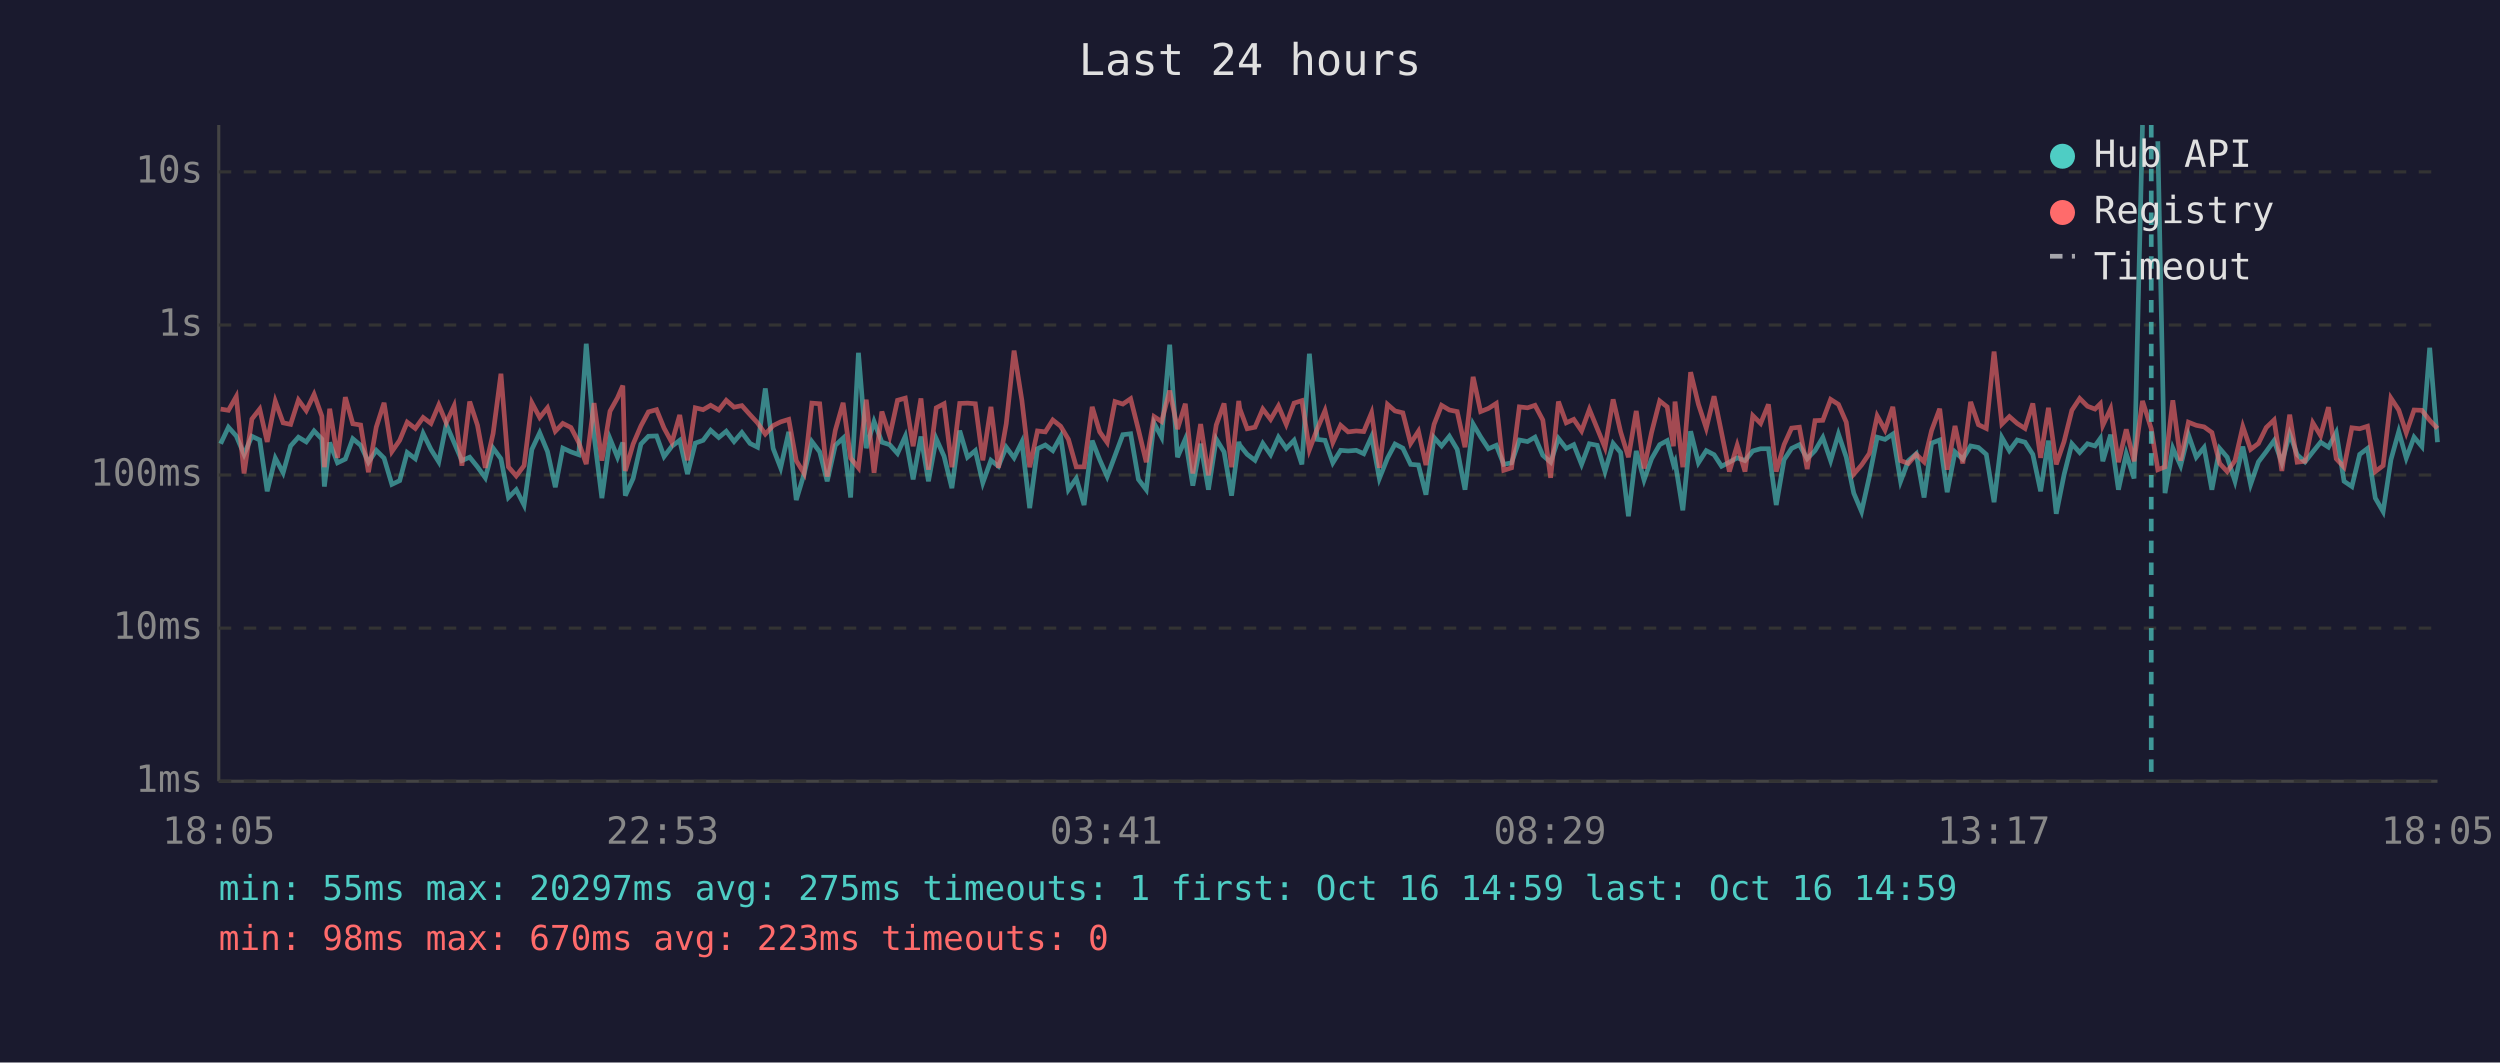
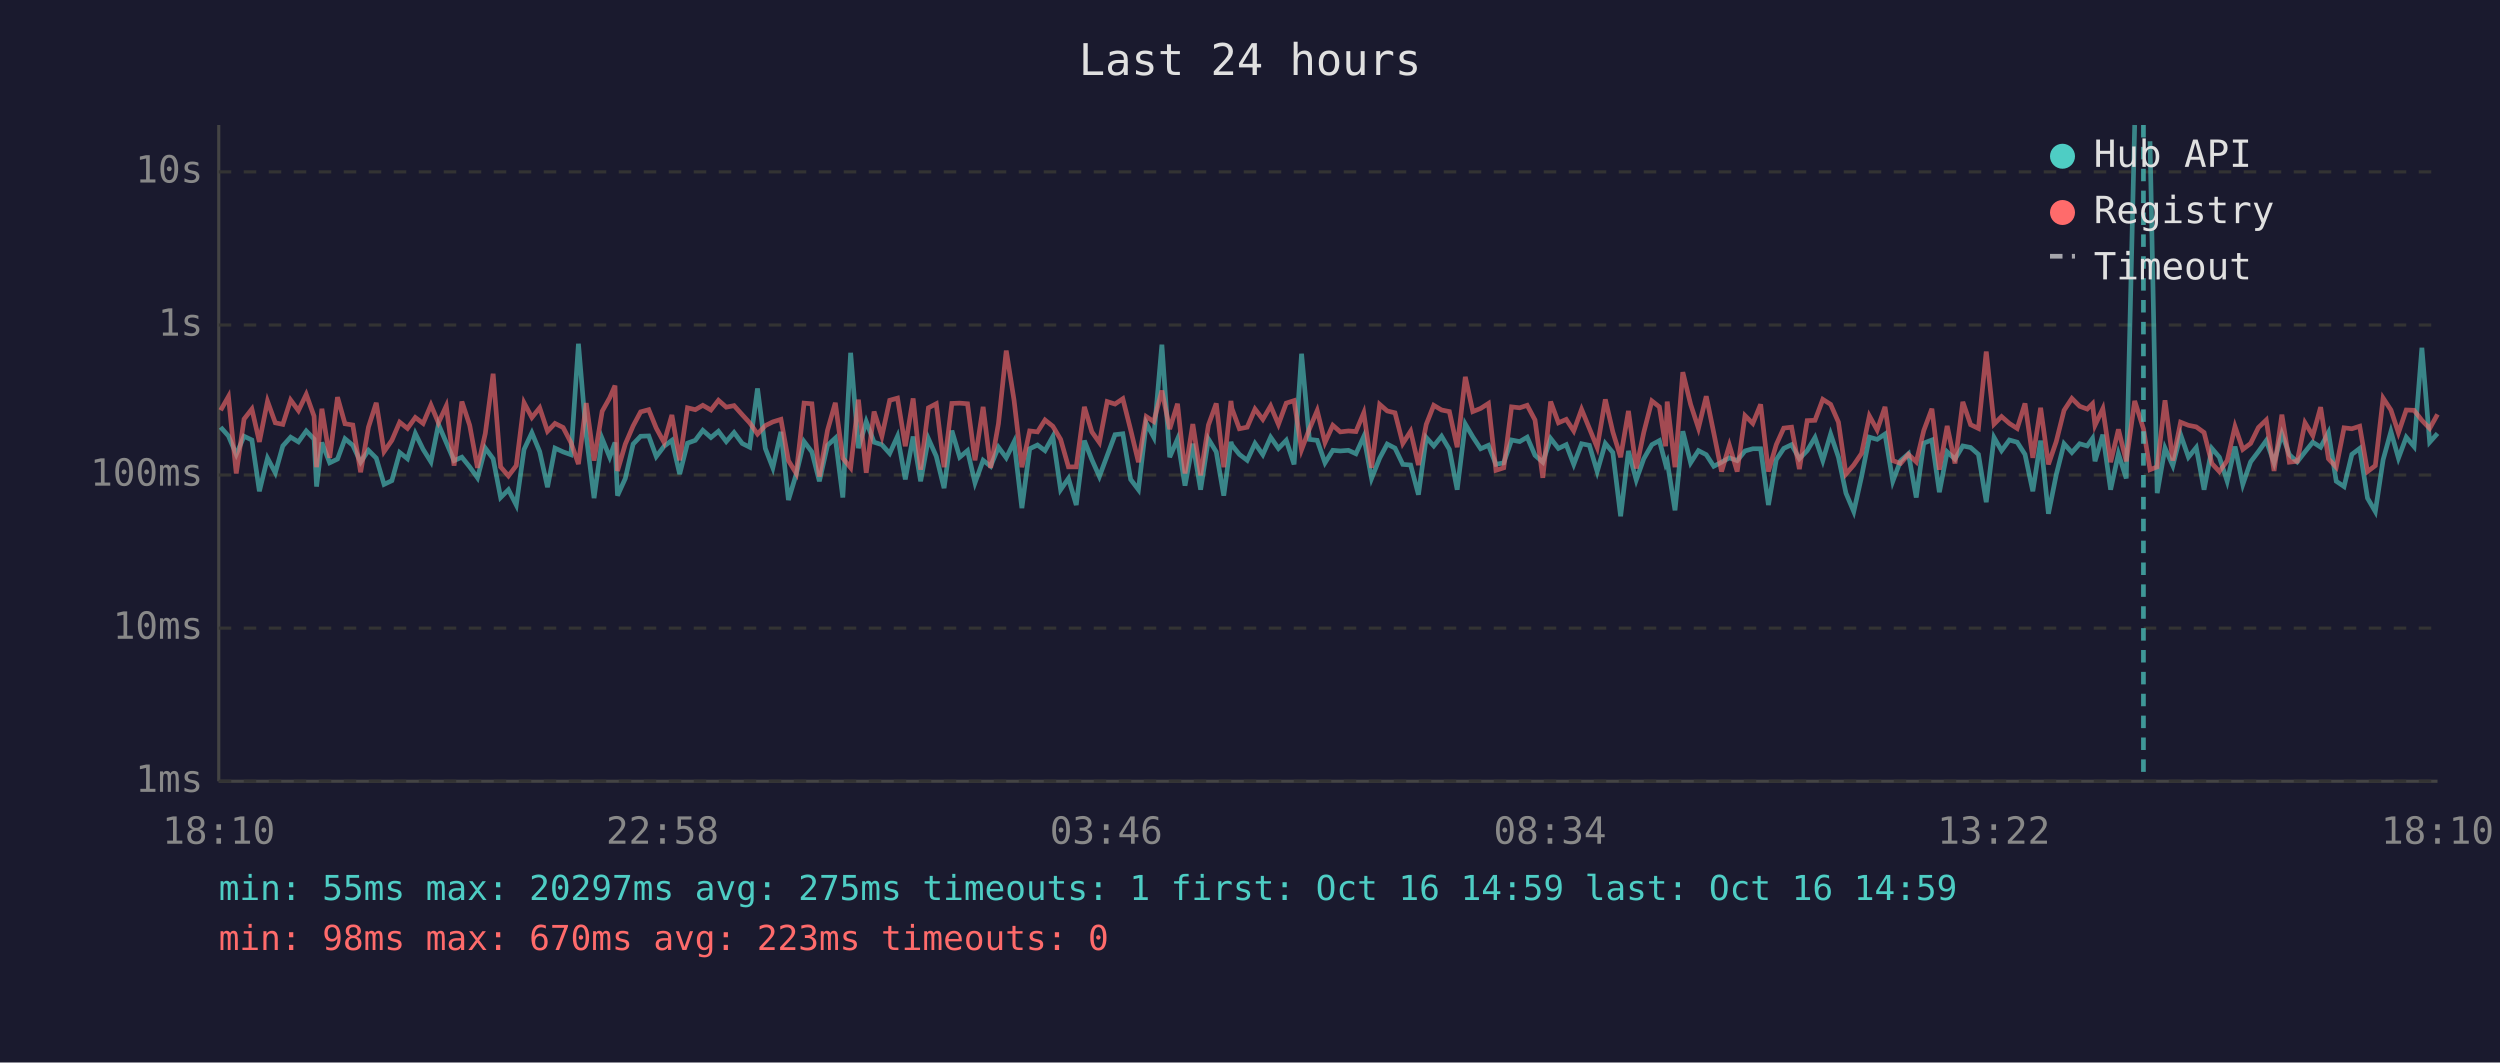
<svg xmlns="http://www.w3.org/2000/svg" viewBox="0 0 800 340" font-family="monospace" font-size="12">
  <rect width="800" height="340" fill="#1a1a2e" />
  <text x="400" y="24" fill="#e0e0e0" font-size="14" text-anchor="middle">Last 24 hours</text>
  <line x1="70" y1="40" x2="70" y2="250" stroke="#444" stroke-width="1" />
  <line x1="70" y1="250" x2="780" y2="250" stroke="#444" stroke-width="1" />
  <line x1="70" y1="250" x2="780" y2="250" stroke="#333" stroke-width="1" stroke-dasharray="4" />
  <text x="65" y="250" fill="#888" text-anchor="end" dominant-baseline="middle">1ms</text>
  <line x1="70" y1="201" x2="780" y2="201" stroke="#333" stroke-width="1" stroke-dasharray="4" />
  <text x="65" y="201" fill="#888" text-anchor="end" dominant-baseline="middle">10ms</text>
  <line x1="70" y1="152" x2="780" y2="152" stroke="#333" stroke-width="1" stroke-dasharray="4" />
  <text x="65" y="152" fill="#888" text-anchor="end" dominant-baseline="middle">100ms</text>
  <line x1="70" y1="104" x2="780" y2="104" stroke="#333" stroke-width="1" stroke-dasharray="4" />
  <text x="65" y="104" fill="#888" text-anchor="end" dominant-baseline="middle">1s</text>
  <line x1="70" y1="55" x2="780" y2="55" stroke="#333" stroke-width="1" stroke-dasharray="4" />
  <text x="65" y="55" fill="#888" text-anchor="end" dominant-baseline="middle">10s</text>
-   <text x="70" y="270" fill="#888" text-anchor="middle">18:05</text>
-   <text x="212" y="270" fill="#888" text-anchor="middle">22:53</text>
-   <text x="354" y="270" fill="#888" text-anchor="middle">03:41</text>
-   <text x="496" y="270" fill="#888" text-anchor="middle">08:29</text>
-   <text x="638" y="270" fill="#888" text-anchor="middle">13:17</text>
-   <text x="780" y="270" fill="#888" text-anchor="middle">18:05</text>
-   <polyline points="70.6,142.0 73.1,136.7 75.6,139.5 78.1,145.4 80.6,139.6 83.1,140.8 85.5,157.2 88.1,146.6 90.6,151.3 93.0,142.7 95.5,139.9 98.0,141.4 100.5,137.9 103.0,140.5 103.8,155.7 105.5,141.6 108.0,148.1 110.5,146.9 112.9,140.4 115.4,142.5 117.9,147.9 120.4,144.1 122.9,146.6 125.4,155.0 127.9,153.8 130.3,144.8 132.9,146.8 135.4,138.7 137.9,143.8 140.4,147.8 142.8,135.8 145.3,141.6 147.8,147.4 150.3,146.3 152.8,149.4 155.3,152.9 157.8,143.4 160.3,146.8 162.7,159.2 165.2,156.7 167.7,161.6 170.2,143.8 172.7,138.5 175.2,144.5 177.7,155.9 180.1,143.4 182.7,144.6 185.2,145.5 187.6,110.0 190.1,139.4 192.6,159.4 195.2,140.4 197.6,146.3 199.3,141.6 200.1,158.6 202.6,153.1 205.1,142.1 207.5,139.6 210.1,139.5 212.5,146.1 215.0,142.8 217.5,140.9 220.0,151.7 222.5,141.8 225.0,140.9 227.4,137.7 230.0,140.0 232.4,138.0 234.9,141.3 237.4,138.4 240.0,141.9 242.4,143.1 244.9,124.3 247.4,143.5 249.8,149.7 252.4,138.2 254.8,160.0 257.3,151.7 259.8,141.3 262.3,144.6 264.7,154.0 267.3,142.5 269.8,140.2 272.2,159.2 274.7,112.9 277.2,143.4 279.7,134.9 282.2,141.5 284.7,142.3 287.2,145.1 289.7,139.6 292.2,153.4 294.7,139.7 297.1,154.0 299.6,140.4 302.1,146.0 304.6,156.2 307.1,137.8 309.6,146.3 312.1,144.2 314.5,154.5 317.1,147.3 319.5,149.2 322.0,143.1 324.5,146.5 327.0,141.4 329.5,162.6 332.0,143.6 334.5,142.4 336.9,144.2 339.4,139.7 341.9,156.7 344.4,153.1 346.9,161.6 349.5,141.0 351.9,147.1 354.3,152.5 356.8,145.8 359.3,139.1 361.8,138.8 364.3,153.4 366.8,156.7 369.3,135.4 371.7,139.9 374.3,110.3 376.8,146.3 379.3,140.5 381.7,155.4 384.2,142.0 386.7,156.7 389.2,140.5 391.7,144.6 394.1,158.6 396.4,141.4 396.7,142.4 399.1,145.4 401.6,147.3 404.1,141.9 406.6,145.5 409.1,139.9 411.6,143.5 414.1,140.9 416.6,148.6 419.0,113.2 421.5,140.6 424.0,140.9 426.5,148.1 429.0,144.1 431.4,144.3 434.0,144.1 436.4,145.2 438.9,139.7 441.4,153.1 444.0,146.6 446.4,142.1 448.9,143.4 451.4,148.6 453.9,148.8 456.3,158.3 458.9,140.0 461.3,142.7 463.8,139.6 466.3,143.8 468.8,156.7 471.4,135.7 473.8,139.8 476.3,143.6 478.8,142.5 481.2,148.6 483.7,148.1 486.2,140.8 488.8,141.3 491.2,139.9 493.7,145.7 496.2,147.9 498.7,140.3 501.2,143.5 503.6,142.3 506.1,148.6 508.6,142.0 511.1,142.5 513.6,150.9 516.2,141.9 518.6,144.8 521.1,165.2 523.6,144.3 526.1,153.6 528.5,146.8 531.1,142.3 533.5,141.0 535.5,148.6 536.0,147.6 538.5,163.3 541.0,138.0 543.5,148.1 546.0,144.2 548.5,145.5 550.9,149.2 553.4,147.9 555.9,146.5 558.4,147.4 560.9,144.3 563.4,143.6 565.9,143.6 568.4,161.6 570.9,147.1 573.3,143.5 575.8,142.3 578.3,146.8 580.8,144.2 583.3,140.0 585.8,147.4 588.3,138.9 590.8,146.3 593.2,157.8 595.7,163.7 598.2,152.5 600.7,139.9 603.2,140.6 605.7,138.9 608.2,154.0 610.7,147.4 613.2,145.2 615.7,159.2 618.1,141.8 620.7,140.8 623.1,157.5 625.6,144.6 628.1,146.9 630.6,142.7 633.1,143.2 635.6,145.4 638.1,160.7 640.6,140.0 643.0,144.2 645.5,140.8 648.0,141.5 650.5,145.4 653.0,157.2 655.5,141.0 658.0,164.4 660.5,151.9 663.0,142.0 665.5,144.8 668.0,142.0 670.4,142.7 672.1,140.3 672.9,147.6 675.4,139.1 677.9,156.7 680.4,145.2 682.9,153.1 685.6,40.0" fill="none" stroke="#4ecdc4" stroke-width="1.5" opacity="0.6" />
-   <polyline points="690.5,45.2 692.8,157.8 695.3,143.4 697.8,149.0 700.3,139.1 702.8,146.3 705.3,143.2 707.8,156.7 710.3,143.5 712.7,146.3 715.2,154.0 717.7,142.9 720.2,155.0 722.7,147.8 725.2,144.5 727.7,141.0 730.2,148.1 732.7,138.8 735.1,145.5 737.6,147.8 740.1,144.6 742.6,141.5 745.1,143.1 747.6,138.4 750.1,154.0 752.6,155.7 755.1,145.4 757.6,143.5 760.1,159.4 762.6,163.7 765.1,147.1 767.6,138.1 770.0,146.6 772.5,139.9 775.0,142.9 777.5,111.3 780.0,141.5" fill="none" stroke="#4ecdc4" stroke-width="1.5" opacity="0.6" />
-   <polyline points="70.6,130.9 73.1,131.3 75.6,126.9 78.1,151.5 80.6,134.1 83.1,130.9 85.5,141.4 88.1,128.4 90.6,135.3 93.0,135.8 95.5,128.0 98.0,131.4 100.5,126.2 103.0,133.2 103.8,149.5 105.5,130.8 108.0,146.5 110.5,127.1 112.9,135.6 115.4,136.0 117.9,151.1 120.4,136.7 122.9,128.9 125.4,144.5 127.9,140.9 130.3,135.1 132.9,137.1 135.4,133.6 137.9,135.5 140.4,129.6 142.8,135.3 145.3,129.9 147.8,149.0 150.3,128.5 152.8,136.1 155.3,149.7 157.8,138.7 160.3,119.6 162.7,149.4 165.2,152.3 167.7,149.0 170.2,128.9 172.7,133.6 175.2,130.5 177.7,138.0 180.1,135.5 182.7,136.8 185.2,141.6 187.6,148.5 190.1,129.0 192.6,147.4 195.2,131.6 197.6,127.3 199.3,123.4 200.1,150.7 202.6,142.1 205.1,136.3 207.5,131.8 210.1,131.1 212.5,137.0 215.0,141.6 217.5,132.8 220.0,147.3 222.5,130.5 225.0,131.1 227.4,129.7 230.0,131.2 232.4,128.1 234.9,130.3 237.4,129.8 240.0,132.7 242.4,135.3 244.9,138.9 247.4,136.2 249.8,135.0 252.4,134.2 254.8,147.4 257.3,151.5 259.8,129.0 262.3,129.2 264.7,152.5 267.3,137.7 269.8,128.9 272.2,146.6 274.7,149.7 277.2,127.9 279.7,151.3 282.2,131.7 284.7,139.6 287.2,128.1 289.7,127.4 292.2,142.8 294.7,127.5 297.1,150.3 299.6,130.5 302.1,129.2 304.6,149.5 307.1,129.1 309.6,129.0 312.1,129.2 314.5,147.3 317.1,130.2 319.5,149.7 322.0,135.6 324.5,112.2 327.0,128.1 329.5,149.5 332.0,137.9 334.5,138.2 336.9,134.4 339.4,136.4 341.9,140.6 344.4,149.4 346.9,149.4 349.5,130.2 351.9,138.2 354.3,141.6 356.8,128.5 359.3,129.3 361.8,127.6 364.3,137.5 366.8,147.9 369.3,133.3 371.7,134.9 374.3,125.0 376.8,137.3 379.3,129.2 381.7,151.5 384.2,135.7 386.7,152.1 389.2,136.0 391.7,129.1 394.1,149.5 396.4,128.3 396.7,130.7 399.1,137.2 401.6,136.7 404.1,130.9 406.6,134.2 409.1,129.9 411.6,135.8 414.1,129.0 416.6,128.2 419.0,143.9 421.5,137.3 424.0,131.4 426.5,141.6 429.0,136.1 431.4,138.2 434.0,137.9 436.4,138.1 438.9,132.1 441.4,149.7 444.0,129.4 446.4,131.5 448.9,132.1 451.4,141.9 453.9,138.0 456.3,148.8 458.9,135.8 461.3,129.7 463.8,131.2 466.3,131.7 468.8,143.1 471.4,120.6 473.8,131.7 476.3,130.7 478.8,129.1 481.2,150.5 483.7,149.7 486.2,130.2 488.8,130.5 491.2,129.7 493.7,134.4 496.2,152.9 498.7,128.5 501.2,135.3 503.6,134.2 506.1,137.9 508.6,131.0 511.1,137.1 513.6,143.2 516.2,127.8 518.6,138.2 521.1,146.3 523.6,131.5 526.1,149.9 528.5,138.4 531.1,128.3 533.5,130.2 535.5,142.8 536.0,128.5 538.5,149.5 541.0,119.1 543.5,129.4 546.0,137.0 548.5,126.8 550.9,138.5 553.4,150.9 555.9,142.5 558.4,150.9 560.9,133.0 563.4,135.5 565.9,129.4 568.4,150.9 570.9,142.3 573.3,137.0 575.8,136.7 578.3,150.1 580.8,134.6 583.3,134.5 585.8,127.8 588.3,129.4 590.8,135.1 593.2,151.7 595.7,148.8 598.2,145.1 600.7,133.1 603.2,137.6 605.7,130.2 608.2,147.4 610.7,148.3 613.2,145.4 615.7,147.8 618.1,137.8 620.7,130.8 623.1,150.3 625.6,136.3 628.1,148.3 630.6,128.6 633.1,135.9 635.6,137.1 638.1,112.5 640.6,135.7 643.0,133.3 645.5,135.5 648.0,137.1 650.5,129.1 653.0,146.5 655.5,130.5 658.0,148.6 660.5,141.3 663.0,131.3 665.5,127.5 668.0,130.0 670.4,130.9 672.1,129.2 672.9,136.1 675.4,130.8 677.9,147.9 680.4,137.4 682.9,147.6 685.6,128.3 688.4,137.2 690.5,150.3 692.8,149.4 695.3,128.1 697.8,147.4 700.3,135.1 702.8,136.1 705.3,136.6 707.8,138.4 710.3,148.3 712.7,150.9 715.2,147.4 717.7,136.5 720.2,143.8 722.7,141.9 725.2,136.8 727.7,134.4 730.2,150.7 732.7,132.7 735.1,147.9 737.6,147.6 740.1,135.3 742.6,139.4 745.1,130.3 747.6,146.8 750.1,149.5 752.6,136.9 755.1,137.2 757.6,136.4 760.1,150.9 762.6,149.0 765.1,127.4 767.6,131.2 770.0,138.5 772.5,131.2 775.0,131.3 777.5,134.5 780.0,137.1" fill="none" stroke="#ff6b6b" stroke-width="1.5" opacity="0.6" />
-   <line x1="688.4" y1="40" x2="688.4" y2="250" stroke="#4ecdc4" stroke-width="1.5" stroke-dasharray="4,3" opacity="0.7" />
+   <text x="70" y="270" fill="#888" text-anchor="middle">18:10</text>
+   <text x="212" y="270" fill="#888" text-anchor="middle">22:58</text>
+   <text x="354" y="270" fill="#888" text-anchor="middle">03:46</text>
+   <text x="496" y="270" fill="#888" text-anchor="middle">08:34</text>
+   <text x="638" y="270" fill="#888" text-anchor="middle">13:22</text>
+   <text x="780" y="270" fill="#888" text-anchor="middle">18:10</text>
+   <polyline points="70.6,136.7 73.1,139.5 75.6,145.4 78.1,139.6 80.6,140.8 83.0,157.2 85.6,146.6 88.1,151.3 90.5,142.7 93.0,139.9 95.5,141.4 98.0,137.9 100.5,140.5 101.3,155.7 103.0,141.6 105.5,148.1 108.0,146.9 110.4,140.4 112.9,142.5 115.4,147.9 117.9,144.1 120.4,146.6 122.9,155.0 125.4,153.8 127.9,144.8 130.4,146.8 132.9,138.7 135.4,143.8 137.9,147.8 140.3,135.8 142.8,141.6 145.3,147.4 147.8,146.3 150.3,149.4 152.8,152.9 155.3,143.4 157.8,146.8 160.2,159.2 162.7,156.7 165.2,161.6 167.7,143.8 170.2,138.5 172.7,144.5 175.2,155.9 177.6,143.4 180.2,144.6 182.7,145.5 185.1,110.0 187.6,139.4 190.1,159.4 192.7,140.4 195.1,146.3 196.8,141.6 197.6,158.6 200.1,153.1 202.6,142.1 205.0,139.6 207.6,139.5 210.0,146.1 212.5,142.8 215.0,140.9 217.5,151.7 220.0,141.8 222.5,140.9 224.9,137.7 227.5,140.0 229.9,138.0 232.4,141.3 234.9,138.4 237.5,141.9 239.9,143.1 242.4,124.3 244.9,143.5 247.3,149.7 249.9,138.2 252.3,160.0 254.8,151.7 257.3,141.3 259.8,144.6 262.2,154.0 264.8,142.5 267.3,140.2 269.7,159.2 272.2,112.9 274.7,143.4 277.2,134.9 279.7,141.5 282.2,142.3 284.7,145.1 287.2,139.6 289.7,153.4 292.2,139.7 294.6,154.0 297.1,140.4 299.6,146.0 302.1,156.2 304.6,137.8 307.1,146.3 309.6,144.2 312.0,154.5 314.6,147.3 317.0,149.2 319.5,143.1 322.0,146.5 324.5,141.4 327.0,162.6 329.5,143.6 332.0,142.4 334.4,144.2 336.9,139.7 339.4,156.7 341.9,153.1 344.4,161.6 347.0,141.0 349.4,147.1 351.8,152.5 354.3,145.8 356.8,139.1 359.3,138.8 361.8,153.4 364.3,156.7 366.8,135.4 369.2,139.9 371.8,110.3 374.3,146.3 376.8,140.5 379.2,155.4 381.7,142.0 384.2,156.7 386.7,140.5 389.2,144.6 391.6,158.6 393.9,141.4 394.2,142.4 396.6,145.4 399.1,147.3 401.6,141.9 404.1,145.5 406.6,139.9 409.1,143.5 411.6,140.9 414.1,148.6 416.5,113.2 419.0,140.6 421.5,140.9 424.0,148.1 426.5,144.1 428.9,144.3 431.5,144.1 433.9,145.2 436.4,139.7 438.9,153.1 441.5,146.6 443.9,142.1 446.4,143.4 448.9,148.6 451.4,148.8 453.9,158.3 456.4,140.0 458.8,142.7 461.3,139.6 463.8,143.8 466.3,156.7 468.9,135.7 471.3,139.8 473.8,143.6 476.3,142.5 478.7,148.6 481.2,148.1 483.7,140.8 486.3,141.3 488.7,139.9 491.2,145.7 493.7,147.9 496.2,140.3 498.7,143.5 501.2,142.3 503.6,148.6 506.1,142.0 508.6,142.5 511.1,150.9 513.7,141.9 516.1,144.8 518.6,165.2 521.1,144.3 523.6,153.6 526.0,146.8 528.6,142.3 531.0,141.0 533.0,148.6 533.5,147.6 536.0,163.3 538.5,138.0 541.0,148.1 543.5,144.2 546.0,145.5 548.4,149.2 550.9,147.9 553.4,146.5 555.9,147.4 558.4,144.3 560.9,143.6 563.4,143.6 565.9,161.6 568.4,147.1 570.8,143.5 573.3,142.3 575.8,146.8 578.3,144.2 580.8,140.0 583.3,147.4 585.8,138.9 588.3,146.3 590.7,157.8 593.2,163.7 595.7,152.5 598.2,139.9 600.7,140.6 603.2,138.9 605.7,154.0 608.2,147.4 610.7,145.2 613.2,159.2 615.6,141.8 618.2,140.8 620.6,157.5 623.1,144.6 625.6,146.9 628.1,142.7 630.6,143.2 633.1,145.4 635.6,160.7 638.1,140.0 640.5,144.2 643.0,140.8 645.5,141.5 648.0,145.4 650.5,157.2 653.0,141.0 655.5,164.4 658.0,151.9 660.5,142.0 663.0,144.8 665.5,142.0 667.9,142.7 669.6,140.3 670.4,147.6 672.9,139.1 675.4,156.7 677.9,145.2 680.4,153.1 683.1,40.0" fill="none" stroke="#4ecdc4" stroke-width="1.5" opacity="0.6" />
+   <polyline points="688.0,45.2 690.3,157.8 692.8,143.4 695.3,149.0 697.8,139.1 700.3,146.3 702.8,143.2 705.3,156.7 707.8,143.5 710.2,146.3 712.7,154.0 715.2,142.9 717.7,155.0 720.2,147.8 722.7,144.5 725.2,141.0 727.7,148.1 730.2,138.8 732.6,145.5 735.1,147.8 737.6,144.6 740.1,141.5 742.6,143.1 745.1,138.4 747.6,154.0 750.1,155.7 752.6,145.4 755.1,143.5 757.6,159.4 760.1,163.7 762.6,147.1 765.1,138.1 767.5,146.6 770.0,139.9 772.5,142.9 775.0,111.3 777.5,141.5 780.0,138.7" fill="none" stroke="#4ecdc4" stroke-width="1.5" opacity="0.6" />
+   <polyline points="70.6,131.3 73.1,126.9 75.6,151.5 78.1,134.1 80.6,130.9 83.0,141.4 85.6,128.4 88.1,135.3 90.5,135.8 93.0,128.0 95.5,131.4 98.0,126.2 100.5,133.2 101.3,149.5 103.0,130.8 105.5,146.5 108.0,127.1 110.4,135.6 112.9,136.0 115.4,151.1 117.9,136.7 120.4,128.9 122.9,144.5 125.4,140.9 127.9,135.1 130.4,137.1 132.9,133.6 135.4,135.5 137.9,129.6 140.3,135.3 142.8,129.9 145.3,149.0 147.8,128.5 150.3,136.1 152.8,149.7 155.3,138.7 157.8,119.6 160.2,149.4 162.7,152.3 165.2,149.0 167.7,128.9 170.2,133.6 172.7,130.5 175.2,138.0 177.6,135.5 180.2,136.8 182.7,141.6 185.1,148.5 187.6,129.0 190.1,147.4 192.7,131.6 195.1,127.3 196.8,123.4 197.6,150.7 200.1,142.1 202.6,136.3 205.0,131.8 207.6,131.1 210.0,137.0 212.5,141.6 215.0,132.8 217.5,147.3 220.0,130.5 222.5,131.1 224.9,129.7 227.5,131.2 229.9,128.1 232.4,130.3 234.9,129.8 237.5,132.7 239.9,135.3 242.4,138.9 244.9,136.2 247.3,135.0 249.9,134.2 252.3,147.4 254.8,151.5 257.3,129.0 259.8,129.2 262.2,152.5 264.8,137.7 267.3,128.9 269.7,146.6 272.2,149.7 274.7,127.9 277.2,151.3 279.7,131.7 282.2,139.6 284.7,128.1 287.2,127.4 289.7,142.8 292.2,127.5 294.6,150.3 297.1,130.5 299.6,129.2 302.1,149.5 304.6,129.1 307.1,129.0 309.6,129.2 312.0,147.3 314.6,130.2 317.0,149.7 319.5,135.6 322.0,112.2 324.5,128.1 327.0,149.5 329.5,137.9 332.0,138.2 334.4,134.4 336.9,136.4 339.4,140.6 341.9,149.4 344.4,149.4 347.0,130.2 349.4,138.2 351.8,141.6 354.3,128.5 356.8,129.3 359.3,127.6 361.8,137.5 364.3,147.9 366.8,133.3 369.2,134.9 371.8,125.0 374.3,137.3 376.8,129.2 379.2,151.5 381.7,135.7 384.2,152.1 386.7,136.0 389.2,129.1 391.6,149.5 393.9,128.3 394.2,130.7 396.6,137.2 399.1,136.7 401.6,130.9 404.1,134.2 406.6,129.9 409.1,135.8 411.6,129.0 414.1,128.2 416.5,143.9 419.0,137.3 421.5,131.4 424.0,141.6 426.5,136.1 428.9,138.2 431.5,137.9 433.9,138.1 436.4,132.1 438.9,149.7 441.5,129.4 443.9,131.5 446.4,132.1 448.9,141.9 451.4,138.0 453.9,148.8 456.4,135.8 458.8,129.7 461.3,131.2 463.8,131.7 466.3,143.1 468.9,120.6 471.3,131.7 473.8,130.7 476.3,129.1 478.7,150.5 481.2,149.7 483.7,130.2 486.3,130.5 488.7,129.7 491.2,134.4 493.7,152.9 496.2,128.5 498.7,135.3 501.2,134.2 503.6,137.9 506.1,131.0 508.6,137.1 511.1,143.2 513.7,127.8 516.1,138.2 518.6,146.3 521.1,131.5 523.6,149.9 526.0,138.4 528.6,128.3 531.0,130.2 533.0,142.8 533.5,128.5 536.0,149.5 538.5,119.1 541.0,129.4 543.5,137.0 546.0,126.8 548.4,138.5 550.9,150.9 553.4,142.5 555.9,150.9 558.4,133.0 560.9,135.5 563.4,129.4 565.9,150.9 568.4,142.3 570.8,137.0 573.3,136.7 575.8,150.1 578.3,134.6 580.8,134.5 583.3,127.8 585.8,129.4 588.3,135.1 590.7,151.7 593.2,148.8 595.7,145.1 598.2,133.1 600.7,137.6 603.2,130.2 605.7,147.4 608.2,148.3 610.7,145.4 613.2,147.8 615.6,137.8 618.2,130.8 620.6,150.3 623.1,136.3 625.6,148.3 628.1,128.6 630.6,135.9 633.1,137.1 635.6,112.5 638.1,135.7 640.5,133.3 643.0,135.5 645.5,137.1 648.0,129.1 650.5,146.5 653.0,130.5 655.5,148.6 658.0,141.3 660.5,131.3 663.0,127.5 665.5,130.0 667.9,130.9 669.6,129.2 670.4,136.1 672.9,130.8 675.4,147.9 677.9,137.4 680.4,147.6 683.1,128.3 685.9,137.2 688.0,150.3 690.3,149.4 692.8,128.1 695.3,147.4 697.8,135.1 700.3,136.1 702.8,136.6 705.3,138.4 707.8,148.3 710.2,150.9 712.7,147.4 715.2,136.5 717.7,143.8 720.2,141.9 722.7,136.8 725.2,134.4 727.7,150.7 730.2,132.7 732.6,147.9 735.1,147.6 737.6,135.3 740.1,139.4 742.6,130.3 745.1,146.8 747.6,149.5 750.1,136.9 752.6,137.2 755.1,136.4 757.6,150.9 760.1,149.0 762.6,127.4 765.1,131.2 767.5,138.5 770.0,131.2 772.5,131.3 775.0,134.5 777.5,137.1 780.0,132.6" fill="none" stroke="#ff6b6b" stroke-width="1.5" opacity="0.6" />
+   <line x1="685.9" y1="40" x2="685.9" y2="250" stroke="#4ecdc4" stroke-width="1.5" stroke-dasharray="4,3" opacity="0.7" />
  <circle cx="660" cy="50" r="4" fill="#4ecdc4" />
  <text x="670" y="50" fill="#e0e0e0" dominant-baseline="middle">Hub API</text>
  <circle cx="660" cy="68" r="4" fill="#ff6b6b" />
  <text x="670" y="68" fill="#e0e0e0" dominant-baseline="middle">Registry</text>
  <line x1="656" y1="82" x2="664" y2="82" stroke="#e0e0e0" stroke-width="1.5" stroke-dasharray="4,3" opacity="0.7" />
  <text x="670" y="86" fill="#e0e0e0" dominant-baseline="middle">Timeout</text>
  <text x="70" y="288" fill="#4ecdc4" font-size="11">min: 55ms  max: 20297ms  avg: 275ms  timeouts: 1  first: Oct 16 14:59  last: Oct 16 14:59</text>
  <text x="70" y="304" fill="#ff6b6b" font-size="11">min: 98ms  max: 670ms  avg: 223ms  timeouts: 0</text>
</svg>
